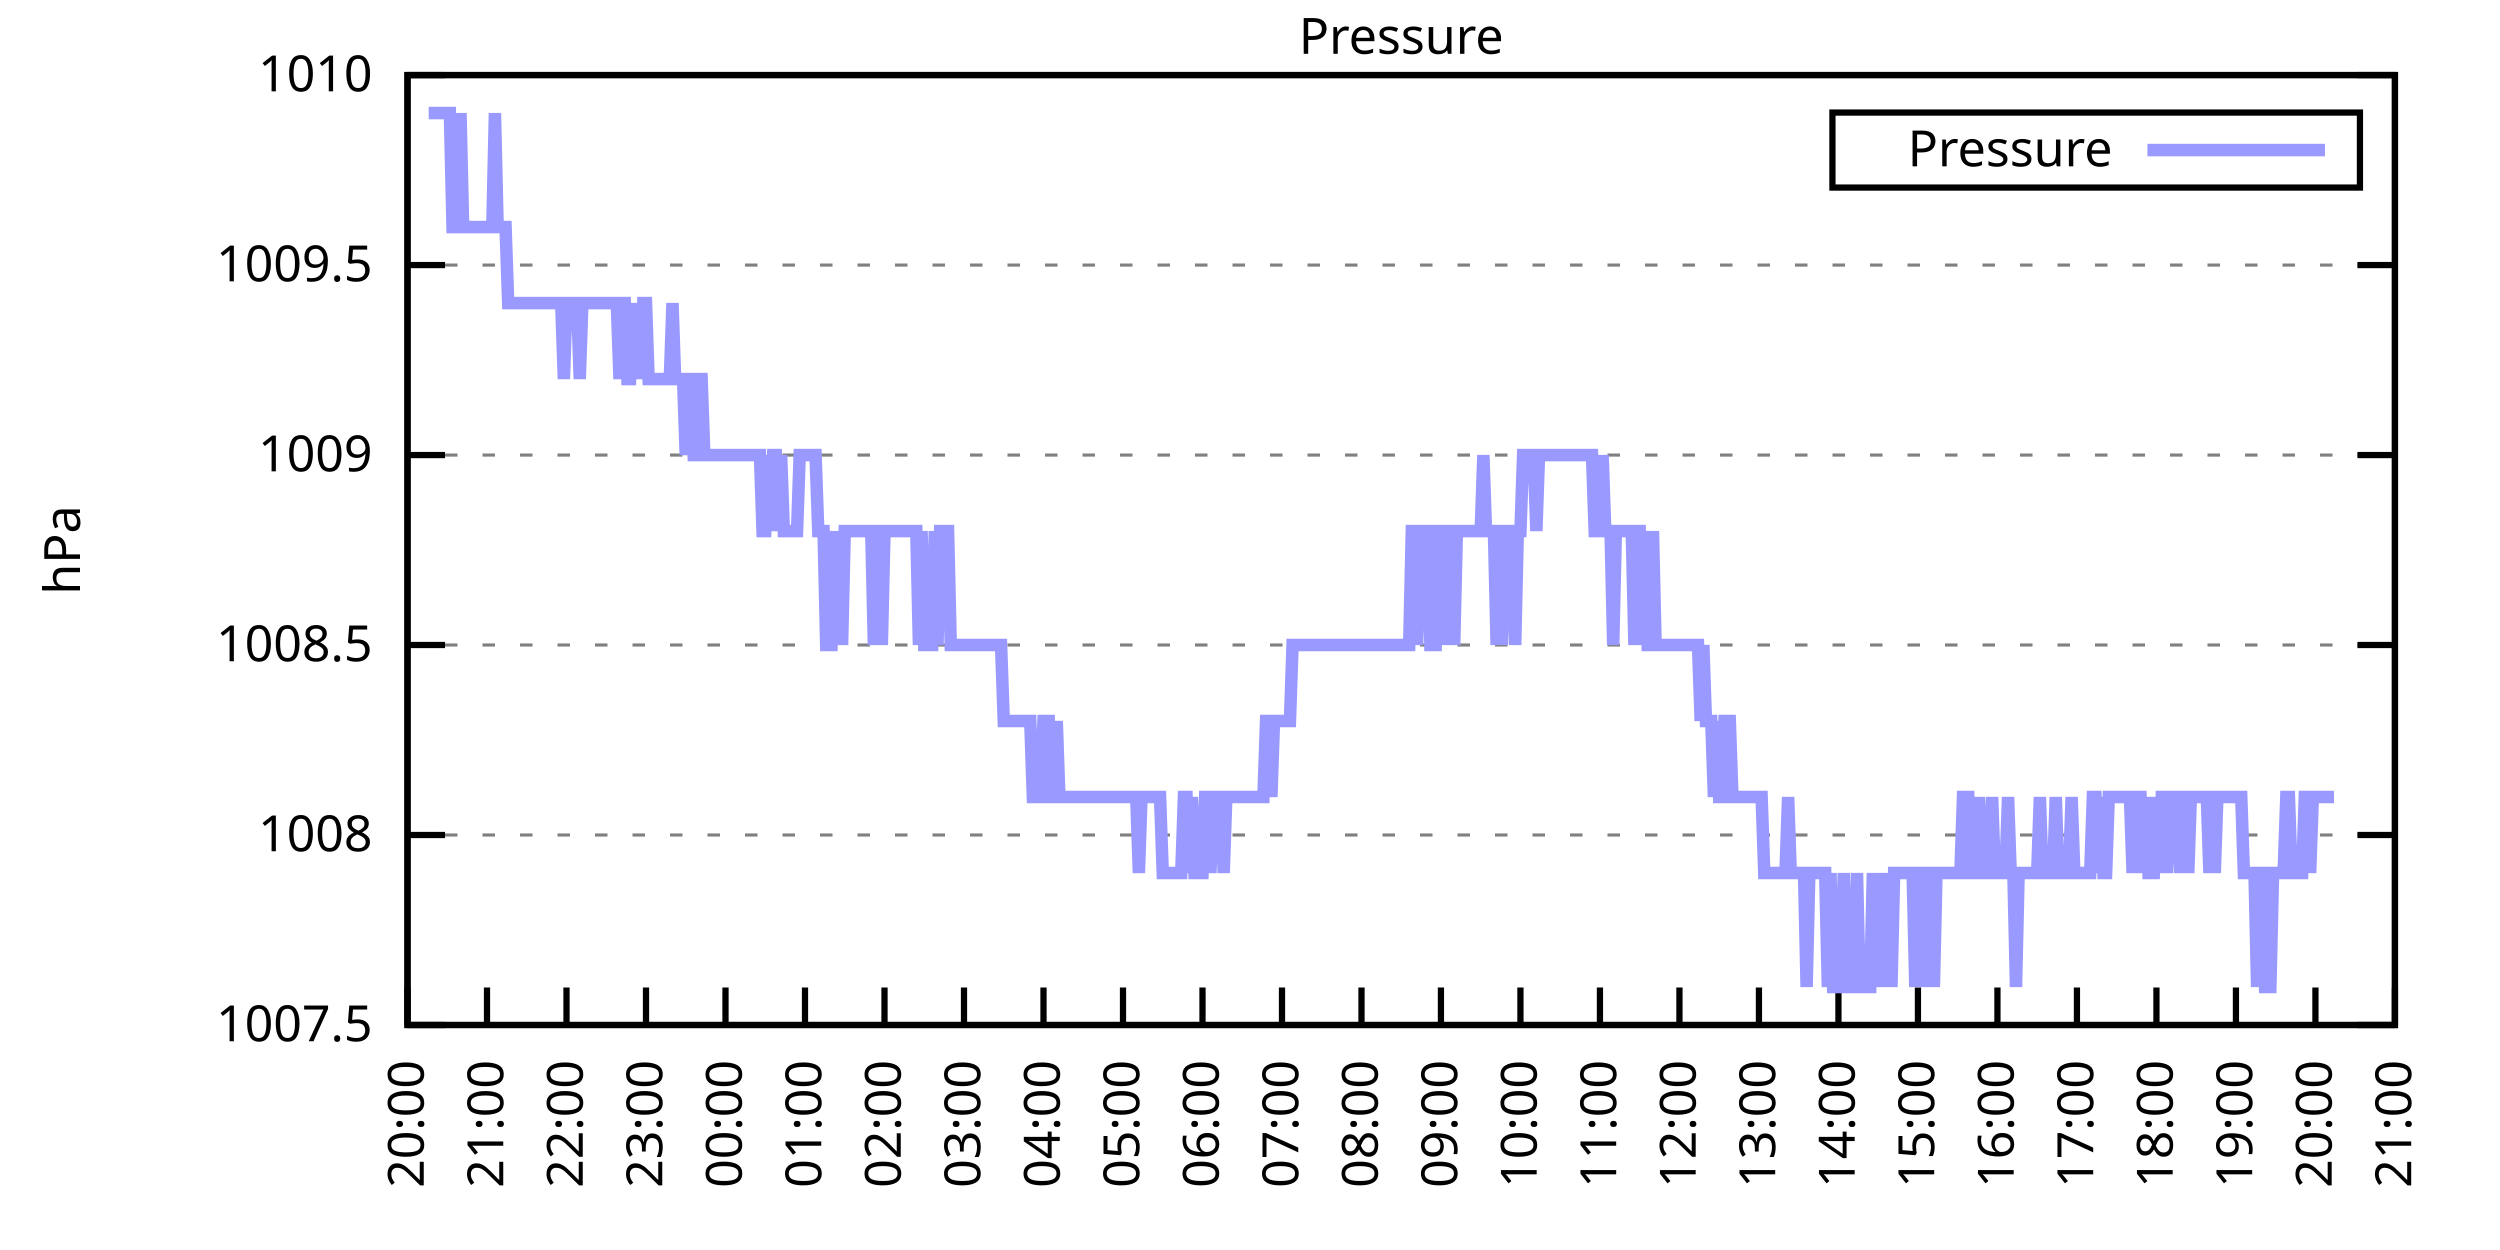
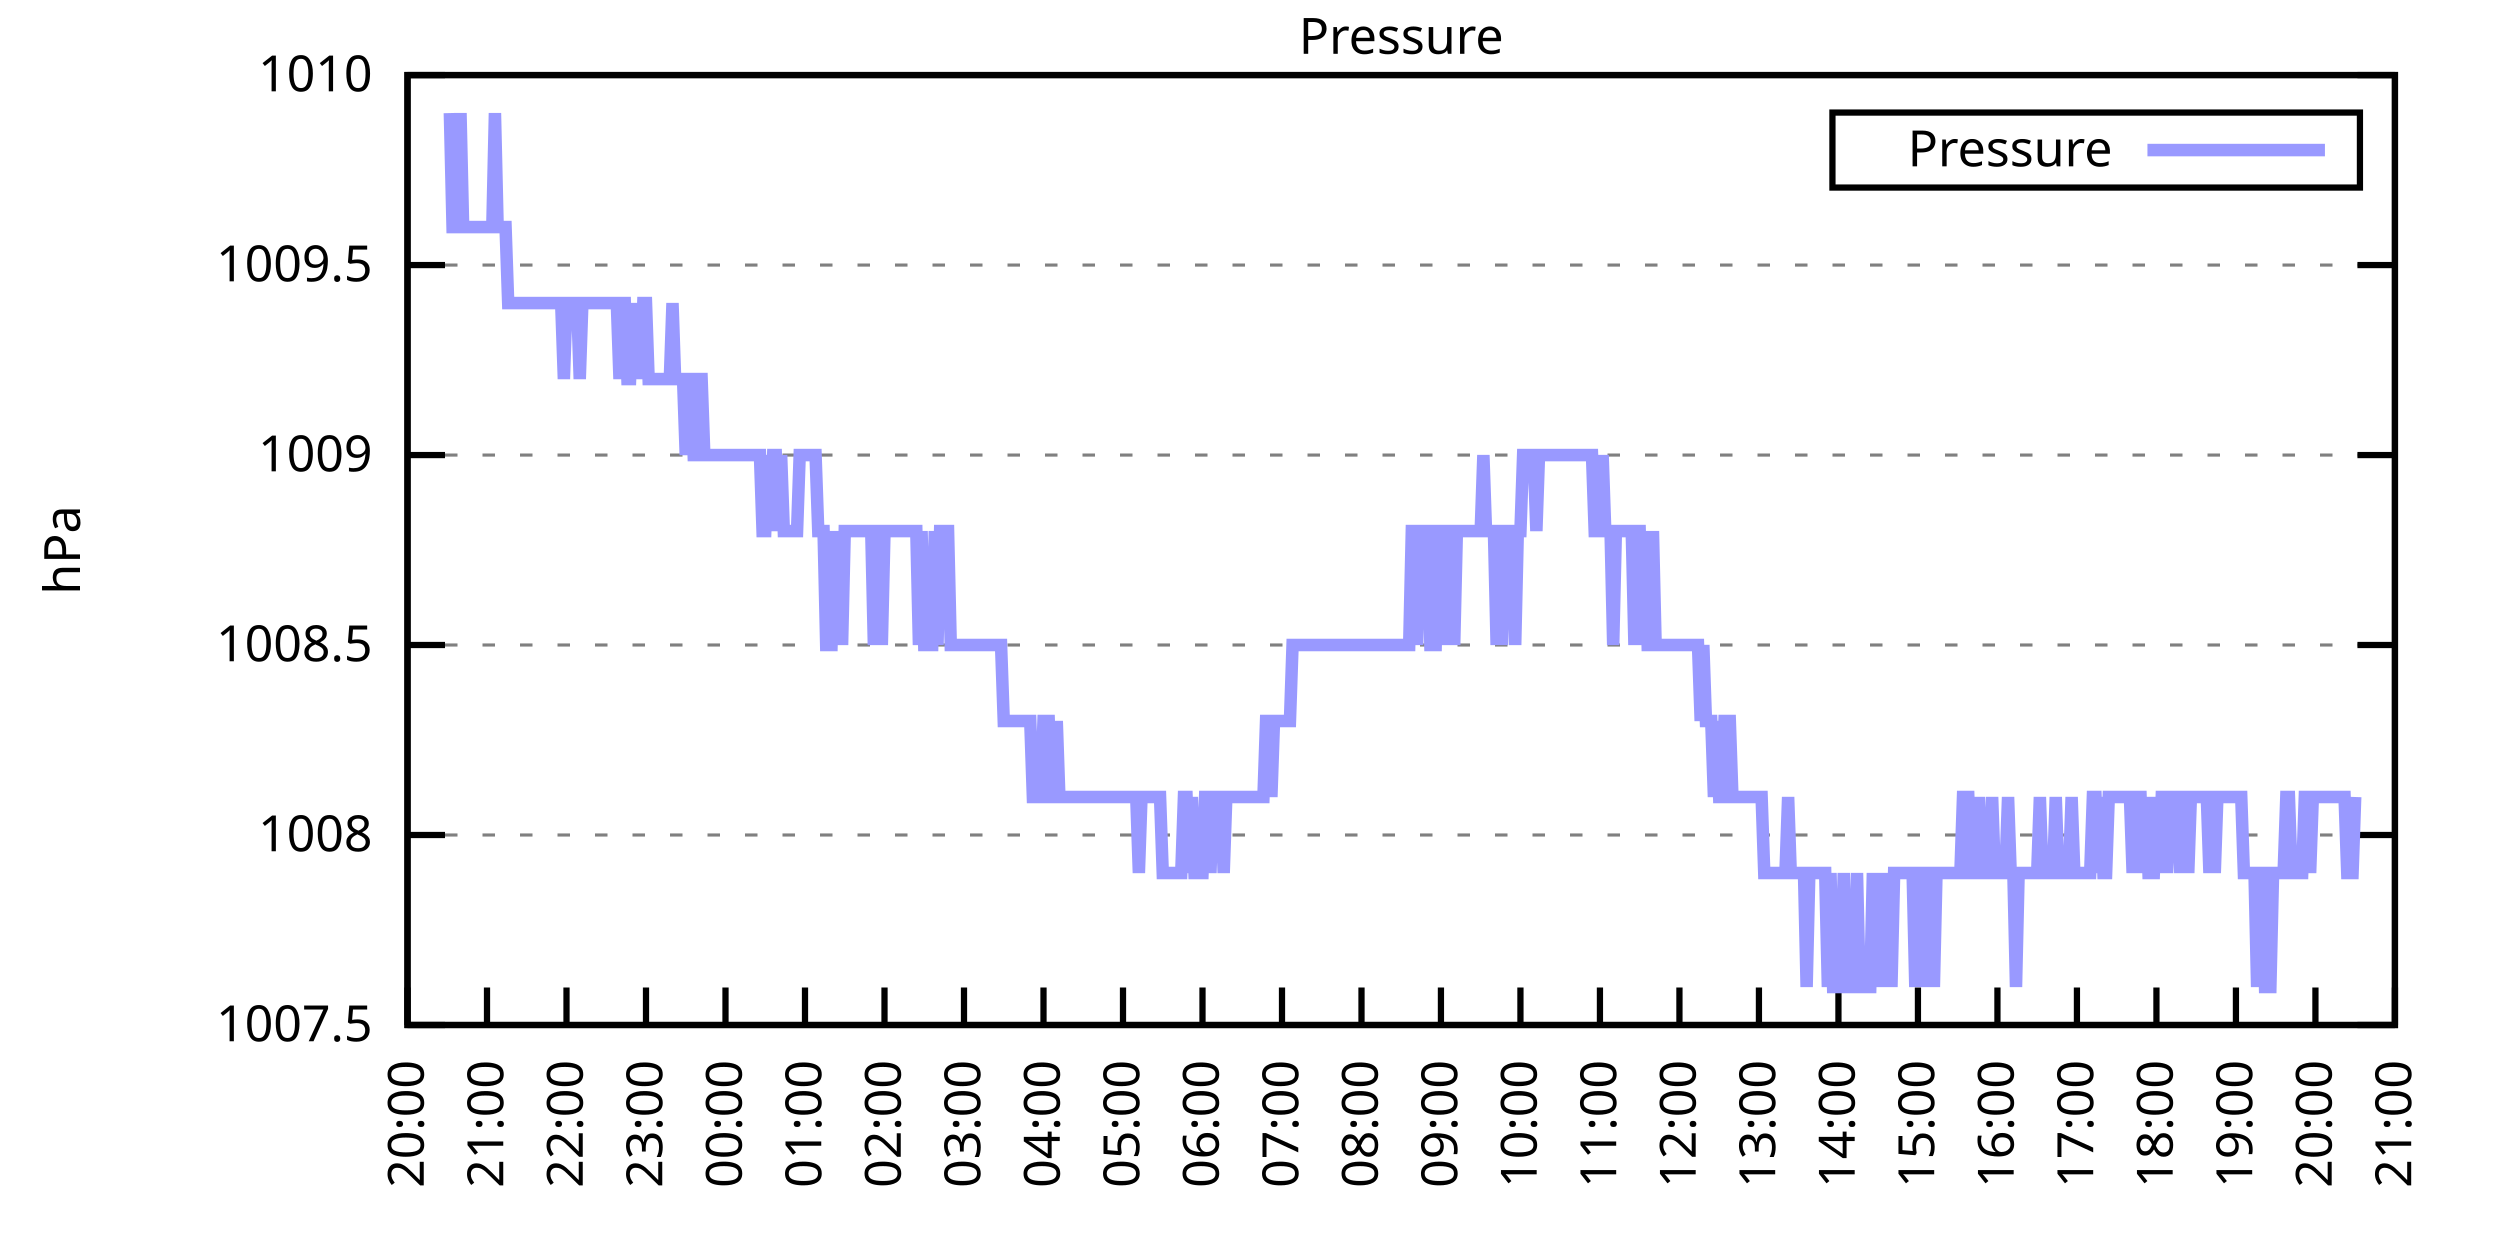
<svg xmlns="http://www.w3.org/2000/svg" xmlns:xlink="http://www.w3.org/1999/xlink" width="400" height="200" viewBox="0 0 400 200">
  <g id="gnuplot_canvas">
    <rect x="0" y="0" width="400" height="200" fill="none" />
    <defs>
      <circle id="gpDot" r="0.5" stroke-width="0.5" stroke="currentColor" />
      <path id="gpPt0" stroke-width="0.333" stroke="currentColor" d="M-1,0 h2 M0,-1 v2" />
      <path id="gpPt1" stroke-width="0.333" stroke="currentColor" d="M-1,-1 L1,1 M1,-1 L-1,1" />
      <path id="gpPt2" stroke-width="0.333" stroke="currentColor" d="M-1,0 L1,0 M0,-1 L0,1 M-1,-1 L1,1 M-1,1 L1,-1" />
      <rect id="gpPt3" stroke-width="0.333" stroke="currentColor" x="-1" y="-1" width="2" height="2" />
      <rect id="gpPt4" stroke-width="0.333" stroke="currentColor" fill="currentColor" x="-1" y="-1" width="2" height="2" />
      <circle id="gpPt5" stroke-width="0.333" stroke="currentColor" cx="0" cy="0" r="1" />
      <use xlink:href="#gpPt5" id="gpPt6" fill="currentColor" stroke="none" />
      <path id="gpPt7" stroke-width="0.333" stroke="currentColor" d="M0,-1.33 L-1.33,0.67 L1.33,0.67 z" />
      <use xlink:href="#gpPt7" id="gpPt8" fill="currentColor" stroke="none" />
      <use xlink:href="#gpPt7" id="gpPt9" stroke="currentColor" transform="rotate(180)" />
      <use xlink:href="#gpPt9" id="gpPt10" fill="currentColor" stroke="none" />
      <use xlink:href="#gpPt3" id="gpPt11" stroke="currentColor" transform="rotate(45)" />
      <use xlink:href="#gpPt11" id="gpPt12" fill="currentColor" stroke="none" />
      <path id="gpPt13" stroke-width="0.333" stroke="currentColor" d="M0,1.330 L1.265,0.411 L0.782,-1.067 L-0.782,-1.076 L-1.265,0.411 z" />
      <use xlink:href="#gpPt13" id="gpPt14" fill="currentColor" stroke="none" />
      <filter id="textbox" filterUnits="objectBoundingBox" x="0" y="0" height="1" width="1">
        <feFlood flood-color="white" flood-opacity="1" result="bgnd" />
        <feComposite in="SourceGraphic" in2="bgnd" operator="atop" />
      </filter>
      <filter id="greybox" filterUnits="objectBoundingBox" x="0" y="0" height="1" width="1">
        <feFlood flood-color="lightgrey" flood-opacity="1" result="grey" />
        <feComposite in="SourceGraphic" in2="grey" operator="atop" />
      </filter>
    </defs>
    <g fill="none" color="white" stroke="currentColor" stroke-width="1.00" stroke-linecap="butt" stroke-linejoin="miter">
</g>
    <g fill="none" color="black" stroke="currentColor" stroke-width="1.00" stroke-linecap="butt" stroke-linejoin="miter">
      <g stroke="none" shape-rendering="crispEdges">
        <polygon fill="rgb(255, 255, 255)" points="65.20,164.00 383.18,164.00 383.18,12.02 65.20,12.02 " />
      </g>
    </g>
    <g fill="none" color="black" stroke="currentColor" stroke-width="1.00" stroke-linecap="butt" stroke-linejoin="miter">
</g>
    <g fill="none" color="black" stroke="black" stroke-width="0.50" stroke-linecap="butt" stroke-linejoin="miter">
</g>
    <g fill="none" color="gray" stroke="currentColor" stroke-width="0.50" stroke-linecap="butt" stroke-linejoin="miter">
      <path stroke="gray" stroke-dasharray="2,4" class="gridline" d="M65.20,164.00 L383.19,164.00  " />
    </g>
    <g fill="none" color="gray" stroke="gray" stroke-width="1.00" stroke-linecap="butt" stroke-linejoin="miter">
</g>
    <g fill="none" color="black" stroke="currentColor" stroke-width="1.00" stroke-linecap="butt" stroke-linejoin="miter">
      <path stroke="black" d="M65.20,164.00 L71.20,164.00 M383.19,164.00 L377.19,164.00  " />
      <g transform="translate(59.60,166.60)" stroke="none" fill="black" font-family="Sans" font-size="8.00" text-anchor="end">
        <text>
          <tspan font-family="Sans"> 1007.5</tspan>
        </text>
      </g>
    </g>
    <g fill="none" color="black" stroke="currentColor" stroke-width="1.00" stroke-linecap="butt" stroke-linejoin="miter">
</g>
    <g fill="none" color="black" stroke="black" stroke-width="0.50" stroke-linecap="butt" stroke-linejoin="miter">
</g>
    <g fill="none" color="gray" stroke="currentColor" stroke-width="0.50" stroke-linecap="butt" stroke-linejoin="miter">
      <path stroke="gray" stroke-dasharray="2,4" class="gridline" d="M65.20,133.60 L383.19,133.60  " />
    </g>
    <g fill="none" color="gray" stroke="gray" stroke-width="1.00" stroke-linecap="butt" stroke-linejoin="miter">
</g>
    <g fill="none" color="black" stroke="currentColor" stroke-width="1.00" stroke-linecap="butt" stroke-linejoin="miter">
      <path stroke="black" d="M65.20,133.60 L71.20,133.60 M383.19,133.60 L377.19,133.60  " />
      <g transform="translate(59.60,136.20)" stroke="none" fill="black" font-family="Sans" font-size="8.00" text-anchor="end">
        <text>
          <tspan font-family="Sans"> 1008</tspan>
        </text>
      </g>
    </g>
    <g fill="none" color="black" stroke="currentColor" stroke-width="1.00" stroke-linecap="butt" stroke-linejoin="miter">
</g>
    <g fill="none" color="black" stroke="black" stroke-width="0.50" stroke-linecap="butt" stroke-linejoin="miter">
</g>
    <g fill="none" color="gray" stroke="currentColor" stroke-width="0.50" stroke-linecap="butt" stroke-linejoin="miter">
      <path stroke="gray" stroke-dasharray="2,4" class="gridline" d="M65.20,103.20 L383.19,103.20  " />
    </g>
    <g fill="none" color="gray" stroke="gray" stroke-width="1.00" stroke-linecap="butt" stroke-linejoin="miter">
</g>
    <g fill="none" color="black" stroke="currentColor" stroke-width="1.00" stroke-linecap="butt" stroke-linejoin="miter">
      <path stroke="black" d="M65.20,103.20 L71.20,103.20 M383.19,103.20 L377.19,103.20  " />
      <g transform="translate(59.60,105.80)" stroke="none" fill="black" font-family="Sans" font-size="8.00" text-anchor="end">
        <text>
          <tspan font-family="Sans"> 1008.5</tspan>
        </text>
      </g>
    </g>
    <g fill="none" color="black" stroke="currentColor" stroke-width="1.00" stroke-linecap="butt" stroke-linejoin="miter">
</g>
    <g fill="none" color="black" stroke="black" stroke-width="0.50" stroke-linecap="butt" stroke-linejoin="miter">
</g>
    <g fill="none" color="gray" stroke="currentColor" stroke-width="0.50" stroke-linecap="butt" stroke-linejoin="miter">
      <path stroke="gray" stroke-dasharray="2,4" class="gridline" d="M65.20,72.81 L383.19,72.81  " />
    </g>
    <g fill="none" color="gray" stroke="gray" stroke-width="1.00" stroke-linecap="butt" stroke-linejoin="miter">
</g>
    <g fill="none" color="black" stroke="currentColor" stroke-width="1.00" stroke-linecap="butt" stroke-linejoin="miter">
      <path stroke="black" d="M65.20,72.81 L71.20,72.81 M383.19,72.81 L377.19,72.81  " />
      <g transform="translate(59.60,75.41)" stroke="none" fill="black" font-family="Sans" font-size="8.00" text-anchor="end">
        <text>
          <tspan font-family="Sans"> 1009</tspan>
        </text>
      </g>
    </g>
    <g fill="none" color="black" stroke="currentColor" stroke-width="1.00" stroke-linecap="butt" stroke-linejoin="miter">
</g>
    <g fill="none" color="black" stroke="black" stroke-width="0.50" stroke-linecap="butt" stroke-linejoin="miter">
</g>
    <g fill="none" color="gray" stroke="currentColor" stroke-width="0.50" stroke-linecap="butt" stroke-linejoin="miter">
      <path stroke="gray" stroke-dasharray="2,4" class="gridline" d="M65.20,42.41 L383.19,42.41  " />
    </g>
    <g fill="none" color="gray" stroke="gray" stroke-width="1.00" stroke-linecap="butt" stroke-linejoin="miter">
</g>
    <g fill="none" color="black" stroke="currentColor" stroke-width="1.00" stroke-linecap="butt" stroke-linejoin="miter">
      <path stroke="black" d="M65.20,42.41 L71.20,42.41 M383.19,42.41 L377.19,42.41  " />
      <g transform="translate(59.60,45.01)" stroke="none" fill="black" font-family="Sans" font-size="8.00" text-anchor="end">
        <text>
          <tspan font-family="Sans"> 1009.5</tspan>
        </text>
      </g>
    </g>
    <g fill="none" color="black" stroke="currentColor" stroke-width="1.00" stroke-linecap="butt" stroke-linejoin="miter">
</g>
    <g fill="none" color="black" stroke="black" stroke-width="0.50" stroke-linecap="butt" stroke-linejoin="miter">
</g>
    <g fill="none" color="gray" stroke="currentColor" stroke-width="0.50" stroke-linecap="butt" stroke-linejoin="miter">
      <path stroke="gray" stroke-dasharray="2,4" class="gridline" d="M65.20,12.01 L383.19,12.01  " />
    </g>
    <g fill="none" color="gray" stroke="gray" stroke-width="1.00" stroke-linecap="butt" stroke-linejoin="miter">
</g>
    <g fill="none" color="black" stroke="currentColor" stroke-width="1.00" stroke-linecap="butt" stroke-linejoin="miter">
      <path stroke="black" d="M65.20,12.01 L71.20,12.01 M383.19,12.01 L377.19,12.01  " />
      <g transform="translate(59.60,14.61)" stroke="none" fill="black" font-family="Sans" font-size="8.00" text-anchor="end">
        <text>
          <tspan font-family="Sans"> 1010</tspan>
        </text>
      </g>
    </g>
    <g fill="none" color="black" stroke="currentColor" stroke-width="1.00" stroke-linecap="butt" stroke-linejoin="miter">
      <path stroke="black" d="M65.20,164.00 L65.20,158.00  " />
      <g transform="translate(67.80,169.60) rotate(270.00)" stroke="none" fill="black" font-family="Sans" font-size="8.00" text-anchor="end">
        <text>
          <tspan font-family="Sans">20:00</tspan>
        </text>
      </g>
    </g>
    <g fill="none" color="black" stroke="currentColor" stroke-width="1.00" stroke-linecap="butt" stroke-linejoin="miter">
      <path stroke="black" d="M77.92,164.00 L77.92,158.00  " />
      <g transform="translate(80.52,169.60) rotate(270.00)" stroke="none" fill="black" font-family="Sans" font-size="8.00" text-anchor="end">
        <text>
          <tspan font-family="Sans">21:00</tspan>
        </text>
      </g>
    </g>
    <g fill="none" color="black" stroke="currentColor" stroke-width="1.00" stroke-linecap="butt" stroke-linejoin="miter">
      <path stroke="black" d="M90.64,164.00 L90.64,158.00  " />
      <g transform="translate(93.24,169.60) rotate(270.00)" stroke="none" fill="black" font-family="Sans" font-size="8.00" text-anchor="end">
        <text>
          <tspan font-family="Sans">22:00</tspan>
        </text>
      </g>
    </g>
    <g fill="none" color="black" stroke="currentColor" stroke-width="1.00" stroke-linecap="butt" stroke-linejoin="miter">
      <path stroke="black" d="M103.36,164.00 L103.36,158.00  " />
      <g transform="translate(105.96,169.60) rotate(270.00)" stroke="none" fill="black" font-family="Sans" font-size="8.00" text-anchor="end">
        <text>
          <tspan font-family="Sans">23:00</tspan>
        </text>
      </g>
    </g>
    <g fill="none" color="black" stroke="currentColor" stroke-width="1.00" stroke-linecap="butt" stroke-linejoin="miter">
      <path stroke="black" d="M116.08,164.00 L116.08,158.00  " />
      <g transform="translate(118.68,169.60) rotate(270.00)" stroke="none" fill="black" font-family="Sans" font-size="8.00" text-anchor="end">
        <text>
          <tspan font-family="Sans">00:00</tspan>
        </text>
      </g>
    </g>
    <g fill="none" color="black" stroke="currentColor" stroke-width="1.00" stroke-linecap="butt" stroke-linejoin="miter">
      <path stroke="black" d="M128.80,164.00 L128.80,158.00  " />
      <g transform="translate(131.40,169.60) rotate(270.00)" stroke="none" fill="black" font-family="Sans" font-size="8.00" text-anchor="end">
        <text>
          <tspan font-family="Sans">01:00</tspan>
        </text>
      </g>
    </g>
    <g fill="none" color="black" stroke="currentColor" stroke-width="1.00" stroke-linecap="butt" stroke-linejoin="miter">
      <path stroke="black" d="M141.52,164.00 L141.52,158.00  " />
      <g transform="translate(144.12,169.60) rotate(270.00)" stroke="none" fill="black" font-family="Sans" font-size="8.00" text-anchor="end">
        <text>
          <tspan font-family="Sans">02:00</tspan>
        </text>
      </g>
    </g>
    <g fill="none" color="black" stroke="currentColor" stroke-width="1.00" stroke-linecap="butt" stroke-linejoin="miter">
      <path stroke="black" d="M154.24,164.00 L154.24,158.00  " />
      <g transform="translate(156.84,169.60) rotate(270.00)" stroke="none" fill="black" font-family="Sans" font-size="8.00" text-anchor="end">
        <text>
          <tspan font-family="Sans">03:00</tspan>
        </text>
      </g>
    </g>
    <g fill="none" color="black" stroke="currentColor" stroke-width="1.00" stroke-linecap="butt" stroke-linejoin="miter">
      <path stroke="black" d="M166.96,164.00 L166.96,158.00  " />
      <g transform="translate(169.56,169.60) rotate(270.00)" stroke="none" fill="black" font-family="Sans" font-size="8.00" text-anchor="end">
        <text>
          <tspan font-family="Sans">04:00</tspan>
        </text>
      </g>
    </g>
    <g fill="none" color="black" stroke="currentColor" stroke-width="1.00" stroke-linecap="butt" stroke-linejoin="miter">
      <path stroke="black" d="M179.68,164.00 L179.68,158.00  " />
      <g transform="translate(182.28,169.60) rotate(270.00)" stroke="none" fill="black" font-family="Sans" font-size="8.00" text-anchor="end">
        <text>
          <tspan font-family="Sans">05:00</tspan>
        </text>
      </g>
    </g>
    <g fill="none" color="black" stroke="currentColor" stroke-width="1.00" stroke-linecap="butt" stroke-linejoin="miter">
      <path stroke="black" d="M192.40,164.00 L192.40,158.00  " />
      <g transform="translate(195.00,169.60) rotate(270.00)" stroke="none" fill="black" font-family="Sans" font-size="8.00" text-anchor="end">
        <text>
          <tspan font-family="Sans">06:00</tspan>
        </text>
      </g>
    </g>
    <g fill="none" color="black" stroke="currentColor" stroke-width="1.00" stroke-linecap="butt" stroke-linejoin="miter">
      <path stroke="black" d="M205.12,164.00 L205.12,158.00  " />
      <g transform="translate(207.72,169.60) rotate(270.00)" stroke="none" fill="black" font-family="Sans" font-size="8.00" text-anchor="end">
        <text>
          <tspan font-family="Sans">07:00</tspan>
        </text>
      </g>
    </g>
    <g fill="none" color="black" stroke="currentColor" stroke-width="1.00" stroke-linecap="butt" stroke-linejoin="miter">
      <path stroke="black" d="M217.84,164.00 L217.84,158.00  " />
      <g transform="translate(220.44,169.60) rotate(270.00)" stroke="none" fill="black" font-family="Sans" font-size="8.00" text-anchor="end">
        <text>
          <tspan font-family="Sans">08:00</tspan>
        </text>
      </g>
    </g>
    <g fill="none" color="black" stroke="currentColor" stroke-width="1.00" stroke-linecap="butt" stroke-linejoin="miter">
      <path stroke="black" d="M230.55,164.00 L230.55,158.00  " />
      <g transform="translate(233.15,169.60) rotate(270.00)" stroke="none" fill="black" font-family="Sans" font-size="8.00" text-anchor="end">
        <text>
          <tspan font-family="Sans">09:00</tspan>
        </text>
      </g>
    </g>
    <g fill="none" color="black" stroke="currentColor" stroke-width="1.00" stroke-linecap="butt" stroke-linejoin="miter">
      <path stroke="black" d="M243.27,164.00 L243.27,158.00  " />
      <g transform="translate(245.87,169.60) rotate(270.00)" stroke="none" fill="black" font-family="Sans" font-size="8.00" text-anchor="end">
        <text>
          <tspan font-family="Sans">10:00</tspan>
        </text>
      </g>
    </g>
    <g fill="none" color="black" stroke="currentColor" stroke-width="1.00" stroke-linecap="butt" stroke-linejoin="miter">
      <path stroke="black" d="M255.99,164.00 L255.99,158.00  " />
      <g transform="translate(258.59,169.60) rotate(270.00)" stroke="none" fill="black" font-family="Sans" font-size="8.00" text-anchor="end">
        <text>
          <tspan font-family="Sans">11:00</tspan>
        </text>
      </g>
    </g>
    <g fill="none" color="black" stroke="currentColor" stroke-width="1.00" stroke-linecap="butt" stroke-linejoin="miter">
      <path stroke="black" d="M268.71,164.00 L268.71,158.00  " />
      <g transform="translate(271.31,169.60) rotate(270.00)" stroke="none" fill="black" font-family="Sans" font-size="8.00" text-anchor="end">
        <text>
          <tspan font-family="Sans">12:00</tspan>
        </text>
      </g>
    </g>
    <g fill="none" color="black" stroke="currentColor" stroke-width="1.00" stroke-linecap="butt" stroke-linejoin="miter">
      <path stroke="black" d="M281.43,164.00 L281.43,158.00  " />
      <g transform="translate(284.03,169.60) rotate(270.00)" stroke="none" fill="black" font-family="Sans" font-size="8.00" text-anchor="end">
        <text>
          <tspan font-family="Sans">13:00</tspan>
        </text>
      </g>
    </g>
    <g fill="none" color="black" stroke="currentColor" stroke-width="1.00" stroke-linecap="butt" stroke-linejoin="miter">
      <path stroke="black" d="M294.15,164.00 L294.15,158.00  " />
      <g transform="translate(296.75,169.60) rotate(270.00)" stroke="none" fill="black" font-family="Sans" font-size="8.00" text-anchor="end">
        <text>
          <tspan font-family="Sans">14:00</tspan>
        </text>
      </g>
    </g>
    <g fill="none" color="black" stroke="currentColor" stroke-width="1.00" stroke-linecap="butt" stroke-linejoin="miter">
      <path stroke="black" d="M306.87,164.00 L306.87,158.00  " />
      <g transform="translate(309.47,169.60) rotate(270.00)" stroke="none" fill="black" font-family="Sans" font-size="8.00" text-anchor="end">
        <text>
          <tspan font-family="Sans">15:00</tspan>
        </text>
      </g>
    </g>
    <g fill="none" color="black" stroke="currentColor" stroke-width="1.00" stroke-linecap="butt" stroke-linejoin="miter">
      <path stroke="black" d="M319.59,164.00 L319.59,158.00  " />
      <g transform="translate(322.19,169.60) rotate(270.00)" stroke="none" fill="black" font-family="Sans" font-size="8.00" text-anchor="end">
        <text>
          <tspan font-family="Sans">16:00</tspan>
        </text>
      </g>
    </g>
    <g fill="none" color="black" stroke="currentColor" stroke-width="1.00" stroke-linecap="butt" stroke-linejoin="miter">
      <path stroke="black" d="M332.31,164.00 L332.31,158.00  " />
      <g transform="translate(334.91,169.60) rotate(270.00)" stroke="none" fill="black" font-family="Sans" font-size="8.00" text-anchor="end">
        <text>
          <tspan font-family="Sans">17:00</tspan>
        </text>
      </g>
    </g>
    <g fill="none" color="black" stroke="currentColor" stroke-width="1.00" stroke-linecap="butt" stroke-linejoin="miter">
      <path stroke="black" d="M345.03,164.00 L345.03,158.00  " />
      <g transform="translate(347.63,169.60) rotate(270.00)" stroke="none" fill="black" font-family="Sans" font-size="8.00" text-anchor="end">
        <text>
          <tspan font-family="Sans">18:00</tspan>
        </text>
      </g>
    </g>
    <g fill="none" color="black" stroke="currentColor" stroke-width="1.00" stroke-linecap="butt" stroke-linejoin="miter">
      <path stroke="black" d="M357.75,164.00 L357.75,158.00  " />
      <g transform="translate(360.35,169.60) rotate(270.00)" stroke="none" fill="black" font-family="Sans" font-size="8.00" text-anchor="end">
        <text>
          <tspan font-family="Sans">19:00</tspan>
        </text>
      </g>
    </g>
    <g fill="none" color="black" stroke="currentColor" stroke-width="1.00" stroke-linecap="butt" stroke-linejoin="miter">
      <path stroke="black" d="M370.47,164.00 L370.47,158.00  " />
      <g transform="translate(373.07,169.60) rotate(270.00)" stroke="none" fill="black" font-family="Sans" font-size="8.00" text-anchor="end">
        <text>
          <tspan font-family="Sans">20:00</tspan>
        </text>
      </g>
    </g>
    <g fill="none" color="black" stroke="currentColor" stroke-width="1.00" stroke-linecap="butt" stroke-linejoin="miter">
      <path stroke="black" d="M383.19,164.00 L383.19,158.00  " />
      <g transform="translate(385.79,169.60) rotate(270.00)" stroke="none" fill="black" font-family="Sans" font-size="8.00" text-anchor="end">
        <text>
          <tspan font-family="Sans">21:00</tspan>
        </text>
      </g>
    </g>
    <g fill="none" color="black" stroke="currentColor" stroke-width="1.00" stroke-linecap="butt" stroke-linejoin="miter">
</g>
    <g fill="none" color="black" stroke="currentColor" stroke-width="1.00" stroke-linecap="butt" stroke-linejoin="miter">
      <path stroke="black" d="M65.20,12.01 L65.20,164.00 L383.19,164.00 L383.19,12.01 L65.20,12.01 Z  " />
    </g>
    <g fill="none" color="black" stroke="currentColor" stroke-width="1.00" stroke-linecap="butt" stroke-linejoin="miter">
</g>
    <g fill="none" color="black" stroke="currentColor" stroke-width="1.00" stroke-linecap="butt" stroke-linejoin="miter">
      <path stroke="black" d="M293.19,30.01 L293.19,18.01 L377.59,18.01 L377.59,30.01 L293.19,30.01 Z  " />
    </g>
    <g id="Pressure_plot_1">
      <g fill="none" color="white" stroke="black" stroke-width="2.00" stroke-linecap="butt" stroke-linejoin="miter">
</g>
      <g fill="none" color="black" stroke="currentColor" stroke-width="2.00" stroke-linecap="butt" stroke-linejoin="miter">
        <g transform="translate(337.99,26.61)" stroke="none" fill="black" font-family="Sans" font-size="8.00" text-anchor="end">
          <text>
            <tspan font-family="Sans">Pressure</tspan>
          </text>
        </g>
      </g>
      <g fill="none" color="black" stroke="currentColor" stroke-width="2.00" stroke-linecap="butt" stroke-linejoin="miter">
-         <path stroke="rgb(153, 153, 255)" d="M343.59,24.01 L371.99,24.01 M68.59,18.09 L69.02,18.09 L69.44,18.09 L69.86,18.09 L70.29,18.09 L70.71,18.09   L71.14,18.09 L71.56,18.09 L71.98,18.09 L72.41,36.33 L72.83,36.33 L73.26,36.33 L73.68,18.09 L74.10,36.33   L74.53,36.33 L74.95,36.33 L75.38,36.33 L75.80,36.33 L76.22,36.33 L76.65,36.33 L77.07,36.33 L77.50,36.33   L77.92,36.33 L78.34,36.33 L78.77,36.33 L79.19,18.09 L79.62,36.33 L80.04,36.33 L80.46,36.33 L80.89,36.33   L81.31,48.49 L81.74,48.49 L82.16,48.49 L82.58,48.49 L83.01,48.49 L83.43,48.49 L83.86,48.49 L84.28,48.49   L84.70,48.49 L85.13,48.49 L85.55,48.49 L85.98,48.49 L86.40,48.49 L86.82,48.49 L87.25,48.49 L87.67,48.49   L88.10,48.49 L88.52,48.49 L88.94,48.49 L89.37,48.49 L89.79,48.49 L90.22,60.65 L90.64,48.49 L91.06,48.49   L91.49,48.49 L91.91,48.49 L92.34,48.49 L92.76,60.65 L93.18,48.49 L93.61,48.49 L94.03,48.49 L94.46,48.49   L94.88,48.49 L95.30,48.49 L95.73,48.49 L96.15,48.49 L96.58,48.49 L97.00,48.49 L97.42,48.49 L97.85,48.49   L98.27,48.49 L98.69,48.49 L99.12,60.65 L99.54,48.49 L99.97,48.49 L100.39,60.65 L100.81,60.65 L101.24,48.49   L101.66,60.65 L102.09,48.49 L102.51,60.65 L102.93,48.49 L103.36,48.49 L103.78,60.65 L104.21,60.65 L104.63,60.65   L105.05,60.65 L105.48,60.65 L105.90,60.65 L106.33,60.65 L106.75,60.65 L107.17,60.65 L107.60,48.49 L108.02,60.65   L108.45,60.65 L108.87,60.65 L109.29,60.65 L109.72,72.81 L110.14,60.65 L110.57,60.65 L110.99,72.81 L111.41,72.81   L111.84,60.65 L112.26,60.65 L112.69,72.81 L113.11,72.81 L113.53,72.81 L113.96,72.81 L114.38,72.81 L114.81,72.81   L115.23,72.81 L115.65,72.81 L116.08,72.81 L116.50,72.81 L116.93,72.81 L117.35,72.81 L117.77,72.81 L118.20,72.81   L118.62,72.81 L119.05,72.81 L119.47,72.81 L119.89,72.81 L120.32,72.81 L120.74,72.81 L121.17,72.81 L121.59,72.81   L122.01,84.97 L122.44,84.97 L122.86,72.81 L123.29,84.97 L123.71,72.81 L124.13,72.81 L124.56,84.97 L124.98,72.81   L125.41,84.97 L125.83,84.97 L126.25,84.97 L126.68,84.97 L127.10,84.97 L127.53,84.97 L127.95,72.81 L128.37,72.81   L128.80,72.81 L129.22,72.81 L129.65,72.81 L130.07,72.81 L130.49,72.81 L130.92,84.97 L131.34,84.97 L131.77,84.97   L132.19,103.20 L132.61,103.20 L133.04,103.20 L133.46,84.97 L133.89,103.20 L134.31,84.97 L134.73,103.20 L135.16,84.97   L135.58,84.97 L136.01,84.97 L136.43,84.97 L136.85,84.97 L137.28,84.97 L137.70,84.97 L138.13,84.97 L138.55,84.97   L138.97,84.97 L139.40,84.97 L139.82,103.20 L140.25,84.97 L140.67,84.97 L141.09,103.20 L141.52,84.97 L141.94,84.97   L142.37,84.97 L142.79,84.97 L143.21,84.97 L143.64,84.97 L144.06,84.97 L144.49,84.97 L144.91,84.97 L145.33,84.97   L145.76,84.97 L146.18,84.97 L146.61,84.97 L147.03,103.20 L147.45,84.97 L147.88,103.20 L148.30,103.20 L148.73,103.20   L149.15,103.20 L149.57,84.97 L150.00,103.20 L150.42,84.97 L150.85,84.97 L151.27,84.97 L151.69,84.97 L152.12,103.20   L152.54,103.20 L152.97,103.20 L153.39,103.20 L153.81,103.20 L154.24,103.20 L154.66,103.20 L155.09,103.20 L155.51,103.20   L155.93,103.20 L156.36,103.20 L156.78,103.20 L157.21,103.20 L157.63,103.20 L158.05,103.20 L158.48,103.20 L158.90,103.20   L159.33,103.20 L159.75,103.20 L160.17,103.20 L160.60,115.36 L161.02,115.36 L161.44,115.36 L161.87,115.36 L162.29,115.36   L162.72,115.36 L163.14,115.36 L163.56,115.36 L163.99,115.36 L164.41,115.36 L164.84,115.36 L165.26,127.52 L165.68,127.52   L166.11,127.52 L166.53,127.52 L166.96,115.36 L167.38,115.36 L167.80,115.36 L168.23,127.52 L168.65,127.52 L169.08,115.36   L169.50,127.52 L169.92,127.52 L170.35,127.52 L170.77,127.52 L171.20,127.52 L171.62,127.52 L172.04,127.52 L172.47,127.52   L172.89,127.52 L173.32,127.52 L173.74,127.52 L174.16,127.52 L174.59,127.52 L175.01,127.52 L175.44,127.52 L175.86,127.52   L176.28,127.52 L176.71,127.52 L177.13,127.52 L177.56,127.52 L177.98,127.52 L178.40,127.52 L178.83,127.52 L179.25,127.52   L179.68,127.52 L180.10,127.52 L180.52,127.52 L180.95,127.52 L181.37,127.52 L181.80,127.52 L182.22,139.68 L182.64,127.52   L183.07,127.52 L183.49,127.52 L183.92,127.52 L184.34,127.52 L184.76,127.52 L185.19,127.52 L185.61,127.52 L186.04,139.68   L186.46,139.68 L186.88,139.68 L187.31,139.68 L187.73,139.68 L188.16,139.68 L188.58,139.68 L189.00,139.68 L189.43,127.52   L189.85,127.52 L190.28,139.68 L190.70,127.52 L191.12,139.68 L191.55,139.68 L191.97,139.68 L192.40,139.68 L192.82,127.52   L193.24,127.52 L193.67,139.68 L194.09,127.52 L194.52,127.52 L194.94,127.52 L195.36,127.52 L195.79,139.68 L196.21,127.52   L196.64,127.52 L197.06,127.52 L197.48,127.52 L197.91,127.52 L198.33,127.52 L198.76,127.52 L199.18,127.52 L199.60,127.52   L200.03,127.52 L200.45,127.52 L200.88,127.52 L201.30,127.52 L201.72,127.52 L202.15,127.52 L202.57,115.36 L203.00,115.36   L203.42,127.52 L203.84,115.36 L204.27,115.36 L204.69,115.36 L205.12,115.36 L205.54,115.36 L205.96,115.36 L206.39,115.36   L206.81,103.20 L207.24,103.20 L207.66,103.20 L208.08,103.20 L208.51,103.20 L208.93,103.20 L209.36,103.20 L209.78,103.20   L210.20,103.20 L210.63,103.20 L211.05,103.20 L211.48,103.20 L211.90,103.20 L212.32,103.20 L212.75,103.20 L213.17,103.20   L213.60,103.20 L214.02,103.20 L214.44,103.20 L214.87,103.20 L215.29,103.20 L215.72,103.20 L216.14,103.20 L216.56,103.20   L216.99,103.20 L217.41,103.20 L217.84,103.20 L218.26,103.20 L218.68,103.20 L219.11,103.20 L219.53,103.20 L219.96,103.20   L220.38,103.20 L220.80,103.20 L221.23,103.20 L221.65,103.20 L222.08,103.20 L222.50,103.20 L222.92,103.20 L223.35,103.20   L223.77,103.20 L224.20,103.20 L224.62,103.20 L225.04,103.20 L225.47,103.20 L225.89,84.97 L226.31,84.97 L226.74,103.20   L227.16,84.97 L227.59,84.97 L228.01,84.97 L228.43,84.97 L228.86,103.20 L229.28,103.20 L229.71,103.20 L230.13,84.97   L230.55,84.97 L230.98,84.97 L231.40,103.20 L231.83,84.97 L232.25,84.97 L232.67,103.20 L233.10,84.97 L233.52,84.97   L233.95,84.97 L234.37,84.97 L234.79,84.97 L235.22,84.97 L235.64,84.97 L236.07,84.97 L236.49,84.97 L236.91,84.97   L237.34,72.81 L237.76,84.97 L238.19,84.97 L238.61,84.97 L239.03,84.97 L239.46,103.20 L239.88,84.97 L240.31,103.20   L240.73,84.97 L241.15,84.97 L241.58,84.97 L242.00,84.97 L242.43,103.20 L242.85,84.97 L243.27,84.97 L243.70,72.81   L244.12,72.81 L244.55,72.81 L244.97,72.81 L245.39,72.81 L245.82,84.97 L246.24,72.81 L246.67,72.81 L247.09,72.81   L247.51,72.81 L247.94,72.81 L248.36,72.81 L248.79,72.81 L249.21,72.81 L249.63,72.81 L250.06,72.81 L250.48,72.81   L250.91,72.81 L251.33,72.81 L251.75,72.81 L252.18,72.81 L252.60,72.81 L253.03,72.81 L253.45,72.81 L253.87,72.81   L254.30,72.81 L254.72,72.81 L255.15,84.97 L255.57,84.97 L255.99,84.97 L256.42,72.81 L256.84,84.97 L257.27,84.97   L257.69,84.97 L258.11,103.20 L258.54,84.97 L258.96,84.97 L259.39,84.97 L259.81,84.97 L260.23,84.97 L260.66,84.97   L261.08,84.97 L261.51,103.20 L261.93,84.97 L262.35,84.97 L262.78,103.20 L263.20,84.97 L263.63,103.20 L264.05,103.20   L264.47,84.97 L264.90,103.20 L265.32,103.20 L265.75,103.20 L266.17,103.20 L266.59,103.20 L267.02,103.20 L267.44,103.20   L267.87,103.20 L268.29,103.20 L268.71,103.20 L269.14,103.20 L269.56,103.20 L269.99,103.20 L270.41,103.20 L270.83,103.20   L271.26,103.20 L271.68,103.20 L272.11,115.36 L272.53,103.20 L272.95,115.36 L273.38,115.36 L273.80,115.36 L274.23,127.52   L274.65,115.36 L275.07,127.52 L275.50,127.52 L275.92,115.36 L276.35,115.36 L276.77,115.36 L277.19,127.52 L277.62,127.52   L278.04,127.52 L278.47,127.52 L278.89,127.52 L279.31,127.52 L279.74,127.52 L280.16,127.52 L280.59,127.52 L281.01,127.52   L281.43,127.52 L281.86,127.52 L282.28,139.68 L282.71,139.68 L283.13,139.68 L283.55,139.68 L283.98,139.68 L284.40,139.68   L284.83,139.68 L285.25,139.68 L285.67,139.68 L286.10,127.52 L286.52,139.68 L286.95,139.68 L287.37,139.68 L287.79,139.68   L288.22,139.68 L288.64,139.68 L289.06,157.92 L289.49,139.68 L289.91,139.68 L290.34,139.68 L290.76,139.68 L291.18,139.68   L291.61,139.68 L292.03,139.68 L292.46,157.92 L292.88,139.68 L293.30,157.92 L293.73,157.92 L294.15,157.92 L294.58,157.92   L295.00,139.68 L295.42,157.92 L295.85,157.92 L296.27,157.92 L296.70,157.92 L297.12,139.68 L297.54,157.92 L297.97,157.92   L298.39,157.92 L298.82,157.92 L299.24,157.92 L299.66,139.68 L300.09,157.92 L300.51,139.68 L300.94,157.92 L301.36,139.68   L301.78,157.92 L302.21,139.68 L302.63,157.92 L303.06,139.68 L303.48,139.68 L303.90,139.68 L304.33,139.68 L304.75,139.68   L305.18,139.68 L305.60,139.68 L306.02,139.68 L306.45,157.92 L306.87,139.68 L307.30,139.68 L307.72,139.68 L308.14,157.92   L308.57,139.68 L308.99,139.68 L309.42,157.92 L309.84,139.68 L310.26,139.68 L310.69,139.68 L311.11,139.68 L311.54,139.68   L311.96,139.68 L312.38,139.68 L312.81,139.68 L313.23,139.68 L313.66,139.68 L314.08,127.52 L314.50,127.52 L314.93,127.52   L315.35,139.68 L315.78,139.68 L316.20,139.68 L316.62,127.52 L317.05,139.68 L317.47,139.68 L317.90,139.68 L318.32,139.68   L318.74,127.52 L319.17,139.68 L319.59,139.68 L320.02,139.68 L320.44,139.68 L320.86,139.68 L321.29,127.52 L321.71,139.68   L322.14,139.68 L322.56,157.92 L322.98,139.68 L323.41,139.68 L323.83,139.68 L324.26,139.68 L324.68,139.68 L325.10,139.68   L325.53,139.68 L325.95,139.68 L326.38,127.52 L326.80,139.68 L327.22,139.68 L327.65,139.68 L328.07,139.68 L328.50,139.68   L328.92,127.52 L329.34,139.68 L329.77,139.68 L330.19,139.68 L330.62,139.68 L331.04,139.68 L331.46,127.52 L331.89,139.68   L332.31,139.68 L332.74,139.68 L333.16,139.68 L333.58,139.68 L334.01,139.68 L334.43,139.68 L334.86,127.52 L335.28,127.52   L335.70,139.68 L336.13,127.52 L336.55,139.68 L336.98,139.68 L337.40,127.52 L337.82,127.52 L338.25,127.52 L338.67,127.52   L339.10,127.52 L339.52,127.52 L339.94,127.52 L340.37,127.52 L340.79,127.52 L341.22,139.68 L341.64,127.52 L342.06,127.52   L342.49,127.52 L342.91,139.68 L343.34,127.52 L343.76,139.68 L344.18,139.68 L344.61,139.68 L345.03,127.52 L345.46,139.68   L345.88,127.52 L346.30,127.52 L346.73,139.68 L347.15,127.52 L347.58,127.52 L348.00,127.52 L348.42,127.52 L348.85,139.68   L349.27,127.52 L349.70,127.52 L350.12,139.68 L350.54,127.52 L350.97,127.52 L351.39,127.52 L351.81,127.52 L352.24,127.52   L352.66,127.52 L353.09,127.52 L353.51,139.68 L353.93,127.52 L354.36,139.68 L354.78,127.52 L355.21,127.52 L355.63,127.52   L356.05,127.52 L356.48,127.52 L356.90,127.52 L357.33,127.52 L357.75,127.52 L358.17,127.52 L358.60,127.52 L359.02,139.68   L359.45,139.68 L359.87,139.68 L360.29,139.68 L360.72,139.68 L361.14,157.92 L361.57,139.68 L361.99,139.68 L362.41,157.92   L362.84,157.92 L363.26,157.92 L363.69,139.68 L364.11,139.68 L364.53,139.68 L364.96,139.68 L365.38,139.68 L365.81,127.52   L366.23,127.52 L366.65,139.68 L367.08,139.68 L367.50,139.68 L367.93,139.68 L368.35,139.68 L368.77,127.52 L369.20,127.52   L369.62,139.68 L370.05,127.52 L370.47,127.52 L370.89,127.52 L371.32,127.52 L371.74,127.52 L372.17,127.52 L372.59,127.52   L373.01,127.52 L373.44,127.52  " />
+         <path stroke="rgb(153, 153, 255)" d="M343.59,24.01 L371.99,24.01 M71.98,18.09 L72.41,36.33 L72.83,36.33 L73.26,36.33 L73.68,18.09 L74.10,36.33   L74.53,36.33 L74.95,36.33 L75.38,36.33 L75.80,36.33 L76.22,36.33 L76.65,36.33 L77.07,36.33 L77.50,36.33   L77.92,36.33 L78.34,36.33 L78.77,36.33 L79.19,18.09 L79.62,36.33 L80.04,36.33 L80.46,36.33 L80.89,36.33   L81.31,48.49 L81.74,48.49 L82.16,48.49 L82.58,48.49 L83.01,48.49 L83.43,48.49 L83.86,48.49 L84.28,48.49   L84.70,48.49 L85.13,48.49 L85.55,48.49 L85.98,48.49 L86.40,48.49 L86.82,48.49 L87.25,48.49 L87.67,48.49   L88.10,48.49 L88.52,48.49 L88.94,48.49 L89.37,48.49 L89.79,48.49 L90.22,60.65 L90.64,48.49 L91.06,48.49   L91.49,48.49 L91.91,48.49 L92.34,48.49 L92.76,60.65 L93.18,48.49 L93.61,48.49 L94.03,48.49 L94.46,48.49   L94.88,48.49 L95.30,48.49 L95.73,48.49 L96.15,48.49 L96.58,48.49 L97.00,48.49 L97.42,48.49 L97.85,48.49   L98.27,48.49 L98.69,48.49 L99.12,60.65 L99.54,48.49 L99.97,48.49 L100.39,60.65 L100.81,60.65 L101.24,48.49   L101.66,60.65 L102.09,48.49 L102.51,60.65 L102.93,48.49 L103.36,48.49 L103.78,60.65 L104.21,60.65 L104.63,60.65   L105.05,60.65 L105.48,60.65 L105.90,60.65 L106.33,60.65 L106.75,60.65 L107.17,60.65 L107.60,48.49 L108.02,60.65   L108.45,60.65 L108.87,60.65 L109.29,60.65 L109.72,72.81 L110.14,60.65 L110.57,60.65 L110.99,72.81 L111.41,72.81   L111.84,60.65 L112.26,60.65 L112.69,72.81 L113.11,72.81 L113.53,72.81 L113.96,72.81 L114.38,72.81 L114.81,72.81   L115.23,72.81 L115.65,72.81 L116.08,72.81 L116.50,72.81 L116.93,72.81 L117.35,72.81 L117.77,72.81 L118.20,72.81   L118.62,72.81 L119.05,72.81 L119.47,72.81 L119.89,72.81 L120.32,72.81 L120.74,72.81 L121.17,72.81 L121.59,72.81   L122.01,84.97 L122.44,84.97 L122.86,72.81 L123.29,84.97 L123.71,72.81 L124.13,72.81 L124.56,84.97 L124.98,72.81   L125.41,84.97 L125.83,84.97 L126.25,84.97 L126.68,84.97 L127.10,84.97 L127.53,84.97 L127.95,72.81 L128.37,72.81   L128.80,72.81 L129.22,72.81 L129.65,72.81 L130.07,72.81 L130.49,72.81 L130.92,84.97 L131.34,84.97 L131.77,84.97   L132.19,103.20 L132.61,103.20 L133.04,103.20 L133.46,84.97 L133.89,103.20 L134.31,84.97 L134.73,103.20 L135.16,84.97   L135.58,84.97 L136.01,84.97 L136.43,84.97 L136.85,84.97 L137.28,84.97 L137.70,84.97 L138.13,84.97 L138.55,84.97   L138.97,84.97 L139.40,84.97 L139.82,103.20 L140.25,84.97 L140.67,84.97 L141.09,103.20 L141.52,84.97 L141.94,84.97   L142.37,84.97 L142.79,84.97 L143.21,84.97 L143.64,84.97 L144.06,84.97 L144.49,84.97 L144.91,84.97 L145.33,84.97   L145.76,84.97 L146.18,84.97 L146.61,84.97 L147.03,103.20 L147.45,84.97 L147.88,103.20 L148.30,103.20 L148.73,103.20   L149.15,103.20 L149.57,84.97 L150.00,103.20 L150.42,84.97 L150.85,84.97 L151.27,84.97 L151.69,84.97 L152.12,103.20   L152.54,103.20 L152.97,103.20 L153.39,103.20 L153.81,103.20 L154.24,103.20 L154.66,103.20 L155.09,103.20 L155.51,103.20   L155.93,103.20 L156.36,103.20 L156.78,103.20 L157.21,103.20 L157.63,103.20 L158.05,103.20 L158.48,103.20 L158.90,103.20   L159.33,103.20 L159.75,103.20 L160.17,103.20 L160.60,115.36 L161.02,115.36 L161.44,115.36 L161.87,115.36 L162.29,115.36   L162.72,115.36 L163.14,115.36 L163.56,115.36 L163.99,115.36 L164.41,115.36 L164.84,115.36 L165.26,127.52 L165.68,127.52   L166.11,127.52 L166.53,127.52 L166.96,115.36 L167.38,115.36 L167.80,115.36 L168.23,127.52 L168.65,127.52 L169.08,115.36   L169.50,127.52 L169.92,127.52 L170.35,127.52 L170.77,127.52 L171.20,127.52 L171.62,127.52 L172.04,127.52 L172.47,127.52   L172.89,127.52 L173.32,127.52 L173.74,127.52 L174.16,127.52 L174.59,127.52 L175.01,127.52 L175.44,127.52 L175.86,127.52   L176.28,127.52 L176.71,127.52 L177.13,127.52 L177.56,127.52 L177.98,127.52 L178.40,127.52 L178.83,127.52 L179.25,127.52   L179.68,127.52 L180.10,127.52 L180.52,127.52 L180.95,127.52 L181.37,127.52 L181.80,127.52 L182.22,139.68 L182.64,127.52   L183.07,127.52 L183.49,127.52 L183.92,127.52 L184.34,127.52 L184.76,127.52 L185.19,127.52 L185.61,127.52 L186.04,139.68   L186.46,139.68 L186.88,139.68 L187.31,139.68 L187.73,139.68 L188.16,139.68 L188.58,139.68 L189.00,139.68 L189.43,127.52   L189.85,127.52 L190.28,139.68 L190.70,127.52 L191.12,139.68 L191.55,139.68 L191.97,139.68 L192.40,139.68 L192.82,127.52   L193.24,127.52 L193.67,139.68 L194.09,127.52 L194.52,127.52 L194.94,127.52 L195.36,127.52 L195.79,139.68 L196.21,127.52   L196.64,127.52 L197.06,127.52 L197.48,127.52 L197.91,127.52 L198.33,127.52 L198.76,127.52 L199.18,127.52 L199.60,127.52   L200.03,127.52 L200.45,127.52 L200.88,127.52 L201.30,127.52 L201.72,127.52 L202.15,127.52 L202.57,115.36 L203.00,115.36   L203.42,127.52 L203.84,115.36 L204.27,115.36 L204.69,115.36 L205.12,115.36 L205.54,115.36 L205.96,115.36 L206.39,115.36   L206.81,103.20 L207.24,103.20 L207.66,103.20 L208.08,103.20 L208.51,103.20 L208.93,103.20 L209.36,103.20 L209.78,103.20   L210.20,103.20 L210.63,103.20 L211.05,103.20 L211.48,103.20 L211.90,103.20 L212.32,103.20 L212.75,103.20 L213.17,103.20   L213.60,103.20 L214.02,103.20 L214.44,103.20 L214.87,103.20 L215.29,103.20 L215.72,103.20 L216.14,103.20 L216.56,103.20   L216.99,103.20 L217.41,103.20 L217.84,103.20 L218.26,103.20 L218.68,103.20 L219.11,103.20 L219.53,103.20 L219.96,103.20   L220.38,103.20 L220.80,103.20 L221.23,103.20 L221.65,103.20 L222.08,103.20 L222.50,103.20 L222.92,103.20 L223.35,103.20   L223.77,103.20 L224.20,103.20 L224.62,103.20 L225.04,103.20 L225.47,103.20 L225.89,84.97 L226.31,84.97 L226.74,103.20   L227.16,84.97 L227.59,84.97 L228.01,84.97 L228.43,84.97 L228.86,103.20 L229.28,103.20 L229.71,103.20 L230.13,84.97   L230.55,84.97 L230.98,84.97 L231.40,103.20 L231.83,84.97 L232.25,84.97 L232.67,103.20 L233.10,84.97 L233.52,84.97   L233.95,84.97 L234.37,84.97 L234.79,84.97 L235.22,84.97 L235.64,84.97 L236.07,84.97 L236.49,84.97 L236.91,84.97   L237.34,72.81 L237.76,84.97 L238.19,84.97 L238.61,84.97 L239.03,84.97 L239.46,103.20 L239.88,84.97 L240.31,103.20   L240.73,84.97 L241.15,84.97 L241.58,84.97 L242.00,84.97 L242.43,103.20 L242.85,84.97 L243.27,84.97 L243.70,72.81   L244.12,72.81 L244.55,72.81 L244.97,72.81 L245.39,72.81 L245.82,84.97 L246.24,72.81 L246.67,72.81 L247.09,72.81   L247.51,72.81 L247.94,72.81 L248.36,72.81 L248.79,72.81 L249.21,72.81 L249.63,72.81 L250.06,72.81 L250.48,72.81   L250.91,72.81 L251.33,72.81 L251.75,72.81 L252.18,72.81 L252.60,72.81 L253.03,72.81 L253.45,72.81 L253.87,72.81   L254.30,72.81 L254.72,72.81 L255.15,84.97 L255.57,84.97 L255.99,84.97 L256.42,72.81 L256.84,84.97 L257.27,84.97   L257.69,84.97 L258.11,103.20 L258.54,84.97 L258.96,84.97 L259.39,84.97 L259.81,84.97 L260.23,84.97 L260.66,84.97   L261.08,84.97 L261.51,103.20 L261.93,84.97 L262.35,84.97 L262.78,103.20 L263.20,84.97 L263.63,103.20 L264.05,103.20   L264.47,84.97 L264.90,103.20 L265.32,103.20 L265.75,103.20 L266.17,103.20 L266.59,103.20 L267.02,103.20 L267.44,103.20   L267.87,103.20 L268.29,103.20 L268.71,103.20 L269.14,103.20 L269.56,103.20 L269.99,103.20 L270.41,103.20 L270.83,103.20   L271.26,103.20 L271.68,103.20 L272.11,115.36 L272.53,103.20 L272.95,115.36 L273.38,115.36 L273.80,115.36 L274.23,127.52   L274.65,115.36 L275.07,127.52 L275.50,127.52 L275.92,115.36 L276.35,115.36 L276.77,115.36 L277.19,127.52 L277.62,127.52   L278.04,127.52 L278.47,127.52 L278.89,127.52 L279.31,127.52 L279.74,127.52 L280.16,127.52 L280.59,127.52 L281.01,127.52   L281.43,127.52 L281.86,127.52 L282.28,139.68 L282.71,139.68 L283.13,139.68 L283.55,139.68 L283.98,139.68 L284.40,139.68   L284.83,139.68 L285.25,139.68 L285.67,139.68 L286.10,127.52 L286.52,139.68 L286.95,139.68 L287.37,139.68 L287.79,139.68   L288.22,139.68 L288.64,139.68 L289.06,157.92 L289.49,139.68 L289.91,139.68 L290.34,139.68 L290.76,139.68 L291.18,139.68   L291.61,139.68 L292.03,139.68 L292.46,157.92 L292.88,139.68 L293.30,157.92 L293.73,157.92 L294.15,157.92 L294.58,157.92   L295.00,139.68 L295.42,157.92 L295.85,157.92 L296.27,157.92 L296.70,157.92 L297.12,139.68 L297.54,157.92 L297.97,157.92   L298.39,157.92 L298.82,157.92 L299.24,157.92 L299.66,139.68 L300.09,157.92 L300.51,139.68 L300.94,157.92 L301.36,139.68   L301.78,157.92 L302.21,139.68 L302.63,157.92 L303.06,139.68 L303.48,139.68 L303.90,139.68 L304.33,139.68 L304.75,139.68   L305.18,139.68 L305.60,139.68 L306.02,139.68 L306.45,157.92 L306.87,139.68 L307.30,139.68 L307.72,139.68 L308.14,157.92   L308.57,139.68 L308.99,139.68 L309.42,157.92 L309.84,139.68 L310.26,139.68 L310.69,139.68 L311.11,139.68 L311.54,139.68   L311.96,139.68 L312.38,139.68 L312.81,139.68 L313.23,139.68 L313.66,139.68 L314.08,127.52 L314.50,127.52 L314.93,127.52   L315.35,139.68 L315.78,139.68 L316.20,139.68 L316.62,127.52 L317.05,139.68 L317.47,139.68 L317.90,139.68 L318.32,139.68   L318.74,127.52 L319.17,139.68 L319.59,139.68 L320.02,139.68 L320.44,139.68 L320.86,139.68 L321.29,127.52 L321.71,139.68   L322.14,139.68 L322.56,157.92 L322.98,139.68 L323.41,139.68 L323.83,139.68 L324.26,139.68 L324.68,139.68 L325.10,139.68   L325.53,139.68 L325.95,139.68 L326.38,127.52 L326.80,139.68 L327.22,139.68 L327.65,139.68 L328.07,139.68 L328.50,139.68   L328.92,127.52 L329.34,139.68 L329.77,139.68 L330.19,139.68 L330.62,139.68 L331.04,139.68 L331.46,127.52 L331.89,139.68   L332.31,139.68 L332.74,139.68 L333.16,139.68 L333.58,139.68 L334.01,139.68 L334.43,139.68 L334.86,127.52 L335.28,127.52   L335.70,139.68 L336.13,127.52 L336.55,139.68 L336.98,139.68 L337.40,127.52 L337.82,127.52 L338.25,127.52 L338.67,127.52   L339.10,127.52 L339.52,127.52 L339.94,127.52 L340.37,127.52 L340.79,127.52 L341.22,139.68 L341.64,127.52 L342.06,127.52   L342.49,127.52 L342.91,139.68 L343.34,127.52 L343.76,139.68 L344.18,139.68 L344.61,139.68 L345.03,127.52 L345.46,139.68   L345.88,127.52 L346.30,127.52 L346.73,139.68 L347.15,127.52 L347.58,127.52 L348.00,127.52 L348.42,127.52 L348.85,139.68   L349.27,127.52 L349.70,127.52 L350.12,139.68 L350.54,127.52 L350.97,127.52 L351.39,127.52 L351.81,127.52 L352.24,127.52   L352.66,127.52 L353.09,127.52 L353.51,139.68 L353.93,127.52 L354.36,139.68 L354.78,127.52 L355.21,127.52 L355.63,127.52   L356.05,127.52 L356.48,127.52 L356.90,127.52 L357.33,127.52 L357.75,127.52 L358.17,127.52 L358.60,127.52 L359.02,139.68   L359.45,139.68 L359.87,139.68 L360.29,139.68 L360.72,139.68 L361.14,157.92 L361.57,139.68 L361.99,139.68 L362.41,157.92   L362.84,157.92 L363.26,157.92 L363.69,139.68 L364.11,139.68 L364.53,139.68 L364.96,139.68 L365.38,139.68 L365.81,127.52   L366.23,127.52 L366.65,139.68 L367.08,139.68 L367.50,139.68 L367.93,139.68 L368.35,139.68 L368.77,127.52 L369.20,127.52   L369.62,139.68 L370.05,127.52 L370.47,127.52 L370.89,127.52 L371.32,127.52 L371.74,127.52 L372.17,127.52 L372.59,127.52   L373.01,127.52 L373.44,127.52 L373.86,127.52 L374.29,127.52 L374.71,127.52 L375.13,127.52 L375.56,139.68 L375.98,139.68   L376.41,139.68 L376.83,127.52  " />
      </g>
    </g>
    <g fill="none" color="black" stroke="currentColor" stroke-width="2.00" stroke-linecap="butt" stroke-linejoin="miter">
</g>
    <g fill="none" color="black" stroke="black" stroke-width="1.00" stroke-linecap="butt" stroke-linejoin="miter">
</g>
    <g fill="none" color="black" stroke="currentColor" stroke-width="1.00" stroke-linecap="butt" stroke-linejoin="miter">
      <path stroke="black" d="M65.20,12.01 L65.20,164.00 L383.19,164.00 L383.19,12.01 L65.20,12.01 Z  " />
      <g transform="translate(12.80,88.01) rotate(270.00)" stroke="none" fill="black" font-family="Sans" font-size="8.00" text-anchor="middle">
        <text>
          <tspan font-family="Sans">hPa</tspan>
        </text>
      </g>
    </g>
    <g fill="none" color="black" stroke="currentColor" stroke-width="1.00" stroke-linecap="butt" stroke-linejoin="miter">
</g>
    <g fill="none" color="black" stroke="currentColor" stroke-width="1.00" stroke-linecap="butt" stroke-linejoin="miter">
      <g transform="translate(224.19,8.61)" stroke="none" fill="black" font-family="Sans" font-size="8.00" text-anchor="middle">
        <text>
          <tspan font-family="Sans">Pressure</tspan>
        </text>
      </g>
    </g>
    <g fill="none" color="black" stroke="currentColor" stroke-width="1.00" stroke-linecap="butt" stroke-linejoin="miter">
</g>
  </g>
</svg>
